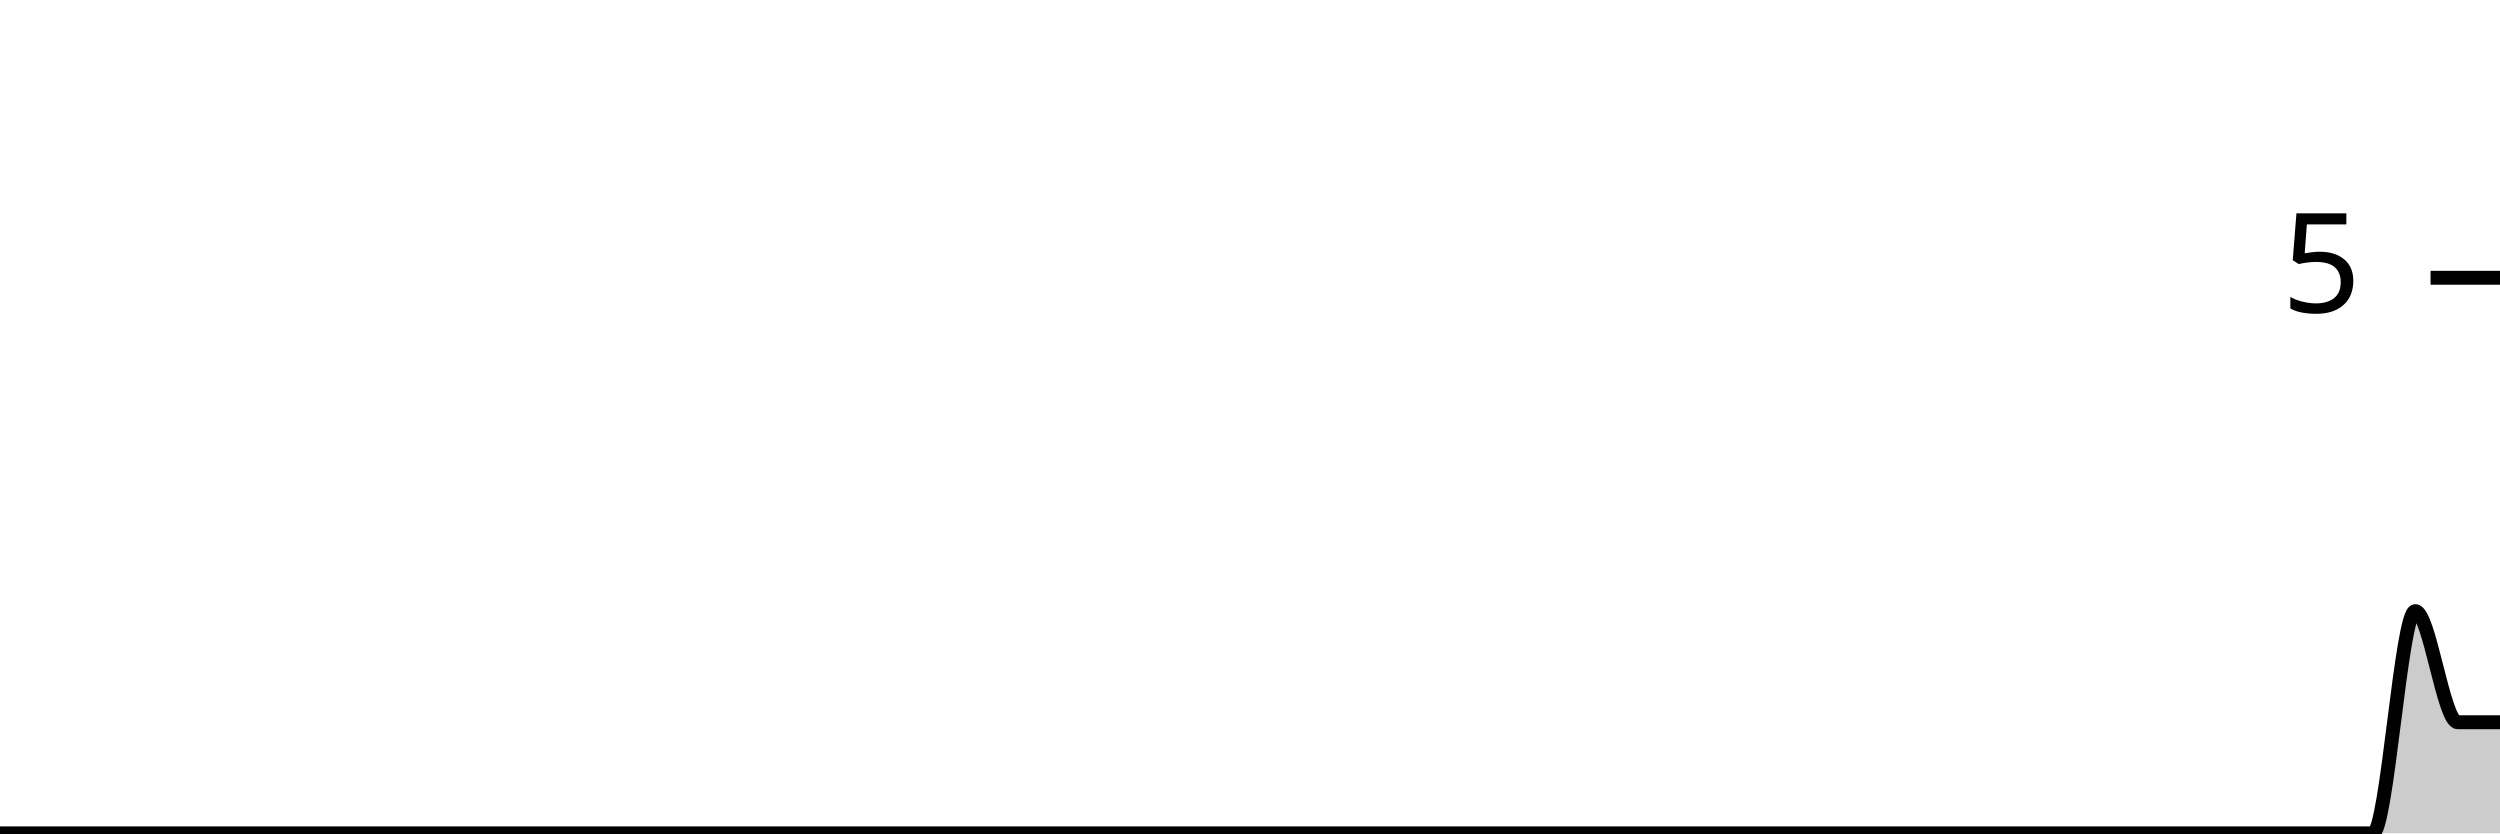
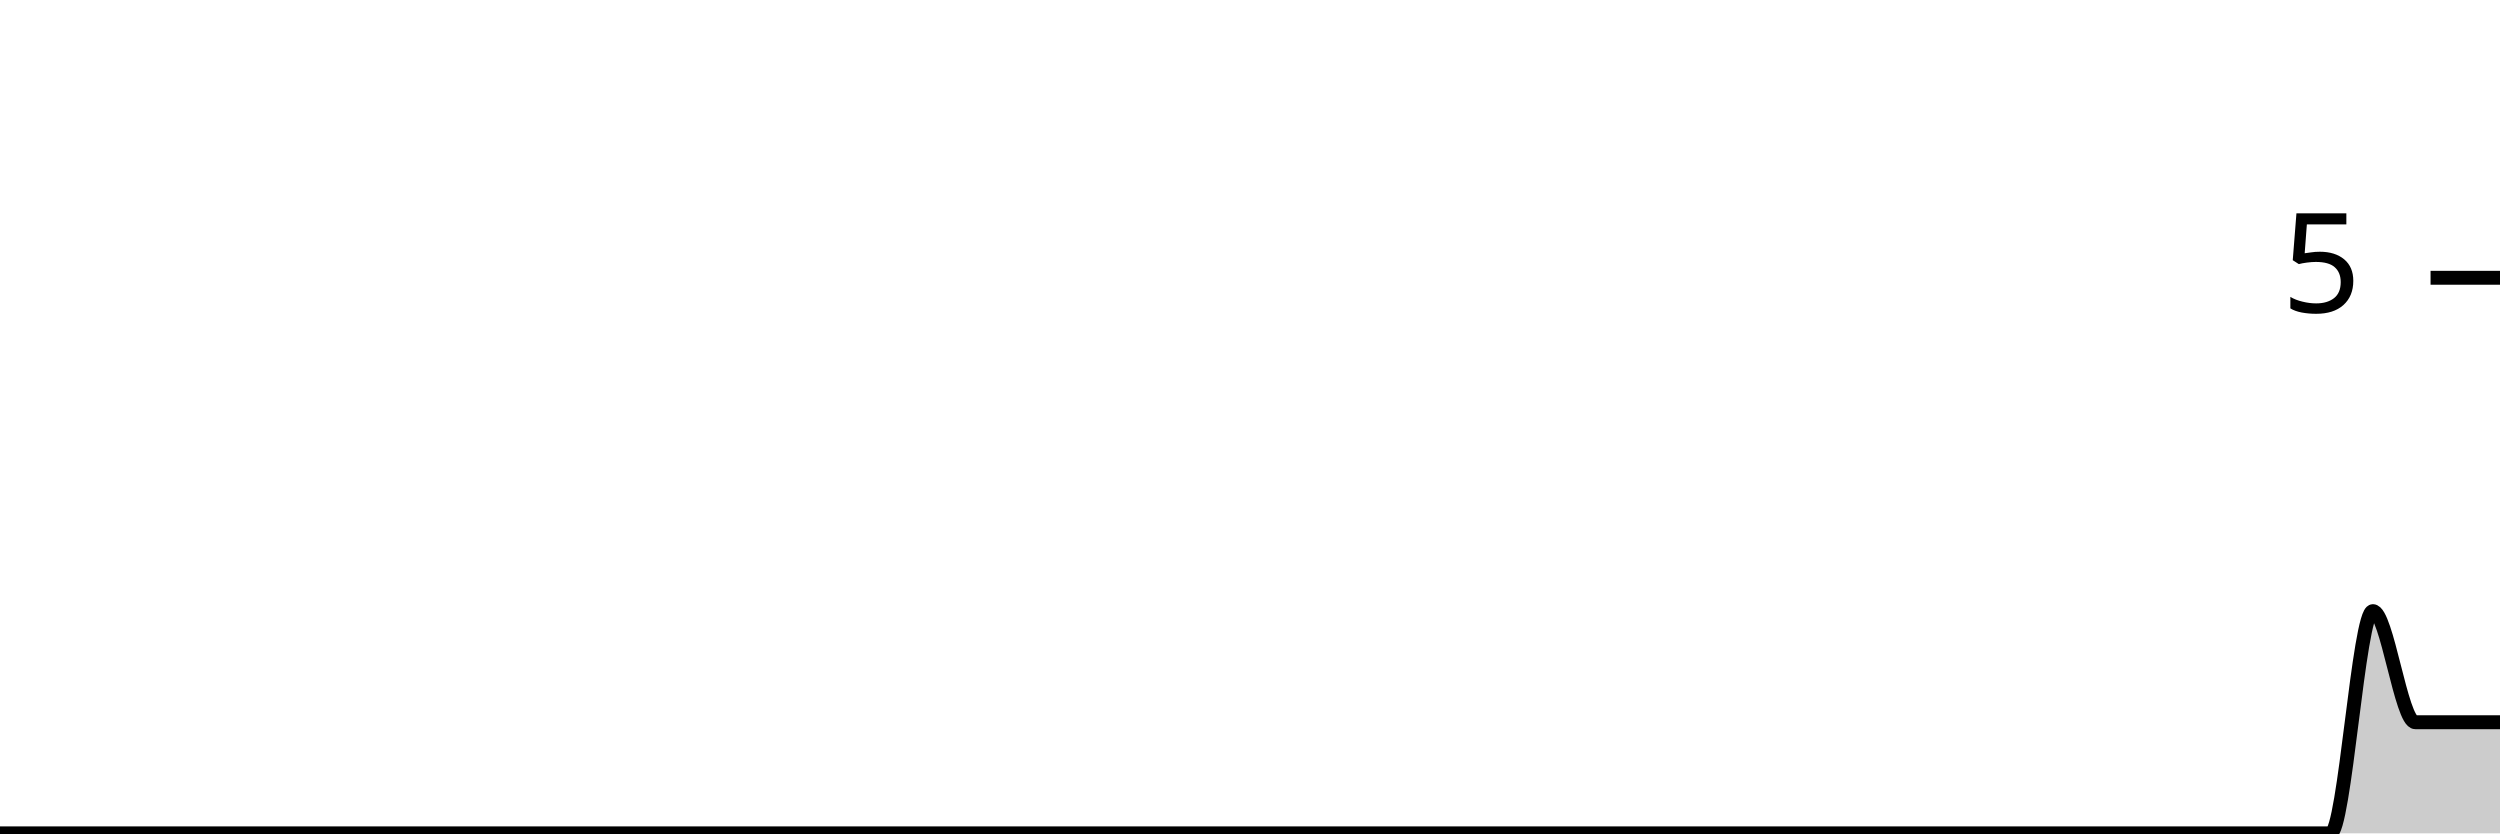
<svg xmlns="http://www.w3.org/2000/svg" viewBox="0 0 180 60">
  <g transform="translate(0,20)">
-     <path class="area" fill="rgba(0, 0, 0, 0.2)" d="M0,40C1.017,40,2.034,40,3.051,40C4.068,40,5.085,40,6.102,40C7.119,40,8.136,40,9.153,40C10.169,40,11.186,40,12.203,40C13.22,40,14.237,40,15.254,40C16.271,40,17.288,40,18.305,40C19.322,40,20.339,40,21.356,40C22.373,40,23.39,40,24.407,40C25.424,40,26.441,40,27.458,40C28.475,40,29.492,40,30.508,40C31.525,40,32.542,40,33.559,40C34.576,40,35.593,40,36.61,40C37.627,40,38.644,40,39.661,40C40.678,40,41.695,40,42.712,40C43.729,40,44.746,40,45.763,40C46.78,40,47.797,40,48.814,40C49.831,40,50.847,40,51.864,40C52.881,40,53.898,40,54.915,40C55.932,40,56.949,40,57.966,40C58.983,40,60,40,61.017,40C62.034,40,63.051,40,64.068,40C65.085,40,66.102,40,67.119,40C68.136,40,69.153,40,70.169,40C71.186,40,72.203,40,73.22,40C74.237,40,75.254,40,76.271,40C77.288,40,78.305,40,79.322,40C80.339,40,81.356,40,82.373,40C83.39,40,84.407,40,85.424,40C86.441,40,87.458,40,88.475,40C89.492,40,90.508,40,91.525,40C92.542,40,93.559,40,94.576,40C95.593,40,96.61,40,97.627,40C98.644,40,99.661,40,100.678,40C101.695,40,102.712,40,103.729,40C104.746,40,105.763,40,106.78,40C107.797,40,108.814,40,109.831,40C110.847,40,111.864,40,112.881,40C113.898,40,114.915,40,115.932,40C116.949,40,117.966,40,118.983,40C120,40,121.017,40,122.034,40C123.051,40,124.068,40,125.085,40C126.102,40,127.119,40,128.136,40C129.153,40,130.169,40,131.186,40C132.203,40,133.22,40,134.237,40C135.254,40,136.271,40,137.288,40C138.305,40,139.322,40,140.339,40C141.356,40,142.373,40,143.39,40C144.407,40,145.424,40,146.441,40C147.458,40,148.475,40,149.492,40C150.508,40,151.525,40,152.542,40C153.559,40,154.576,40,155.593,40C156.61,40,157.627,40,158.644,40C159.661,40,160.678,40,161.695,40C162.712,40,163.729,40,164.746,40C165.763,40,166.78,40,167.797,40C168.814,40,169.831,40,170.847,40C171.864,40,172.881,24,173.898,24C174.915,24,175.932,32,176.949,32C177.966,32,178.983,32,180,32L180,40C178.983,40,177.966,40,176.949,40C175.932,40,174.915,40,173.898,40C172.881,40,171.864,40,170.847,40C169.831,40,168.814,40,167.797,40C166.78,40,165.763,40,164.746,40C163.729,40,162.712,40,161.695,40C160.678,40,159.661,40,158.644,40C157.627,40,156.61,40,155.593,40C154.576,40,153.559,40,152.542,40C151.525,40,150.508,40,149.492,40C148.475,40,147.458,40,146.441,40C145.424,40,144.407,40,143.39,40C142.373,40,141.356,40,140.339,40C139.322,40,138.305,40,137.288,40C136.271,40,135.254,40,134.237,40C133.22,40,132.203,40,131.186,40C130.169,40,129.153,40,128.136,40C127.119,40,126.102,40,125.085,40C124.068,40,123.051,40,122.034,40C121.017,40,120,40,118.983,40C117.966,40,116.949,40,115.932,40C114.915,40,113.898,40,112.881,40C111.864,40,110.847,40,109.831,40C108.814,40,107.797,40,106.78,40C105.763,40,104.746,40,103.729,40C102.712,40,101.695,40,100.678,40C99.661,40,98.644,40,97.627,40C96.61,40,95.593,40,94.576,40C93.559,40,92.542,40,91.525,40C90.508,40,89.492,40,88.475,40C87.458,40,86.441,40,85.424,40C84.407,40,83.39,40,82.373,40C81.356,40,80.339,40,79.322,40C78.305,40,77.288,40,76.271,40C75.254,40,74.237,40,73.22,40C72.203,40,71.186,40,70.169,40C69.153,40,68.136,40,67.119,40C66.102,40,65.085,40,64.068,40C63.051,40,62.034,40,61.017,40C60,40,58.983,40,57.966,40C56.949,40,55.932,40,54.915,40C53.898,40,52.881,40,51.864,40C50.847,40,49.831,40,48.814,40C47.797,40,46.78,40,45.763,40C44.746,40,43.729,40,42.712,40C41.695,40,40.678,40,39.661,40C38.644,40,37.627,40,36.61,40C35.593,40,34.576,40,33.559,40C32.542,40,31.525,40,30.508,40C29.492,40,28.475,40,27.458,40C26.441,40,25.424,40,24.407,40C23.39,40,22.373,40,21.356,40C20.339,40,19.322,40,18.305,40C17.288,40,16.271,40,15.254,40C14.237,40,13.22,40,12.203,40C11.186,40,10.169,40,9.153,40C8.136,40,7.119,40,6.102,40C5.085,40,4.068,40,3.051,40C2.034,40,1.017,40,0,40Z" />
-     <path class="line" stroke="black" fill="none" d="M0,40C1.017,40,2.034,40,3.051,40C4.068,40,5.085,40,6.102,40C7.119,40,8.136,40,9.153,40C10.169,40,11.186,40,12.203,40C13.22,40,14.237,40,15.254,40C16.271,40,17.288,40,18.305,40C19.322,40,20.339,40,21.356,40C22.373,40,23.39,40,24.407,40C25.424,40,26.441,40,27.458,40C28.475,40,29.492,40,30.508,40C31.525,40,32.542,40,33.559,40C34.576,40,35.593,40,36.61,40C37.627,40,38.644,40,39.661,40C40.678,40,41.695,40,42.712,40C43.729,40,44.746,40,45.763,40C46.78,40,47.797,40,48.814,40C49.831,40,50.847,40,51.864,40C52.881,40,53.898,40,54.915,40C55.932,40,56.949,40,57.966,40C58.983,40,60,40,61.017,40C62.034,40,63.051,40,64.068,40C65.085,40,66.102,40,67.119,40C68.136,40,69.153,40,70.169,40C71.186,40,72.203,40,73.22,40C74.237,40,75.254,40,76.271,40C77.288,40,78.305,40,79.322,40C80.339,40,81.356,40,82.373,40C83.39,40,84.407,40,85.424,40C86.441,40,87.458,40,88.475,40C89.492,40,90.508,40,91.525,40C92.542,40,93.559,40,94.576,40C95.593,40,96.61,40,97.627,40C98.644,40,99.661,40,100.678,40C101.695,40,102.712,40,103.729,40C104.746,40,105.763,40,106.78,40C107.797,40,108.814,40,109.831,40C110.847,40,111.864,40,112.881,40C113.898,40,114.915,40,115.932,40C116.949,40,117.966,40,118.983,40C120,40,121.017,40,122.034,40C123.051,40,124.068,40,125.085,40C126.102,40,127.119,40,128.136,40C129.153,40,130.169,40,131.186,40C132.203,40,133.22,40,134.237,40C135.254,40,136.271,40,137.288,40C138.305,40,139.322,40,140.339,40C141.356,40,142.373,40,143.39,40C144.407,40,145.424,40,146.441,40C147.458,40,148.475,40,149.492,40C150.508,40,151.525,40,152.542,40C153.559,40,154.576,40,155.593,40C156.61,40,157.627,40,158.644,40C159.661,40,160.678,40,161.695,40C162.712,40,163.729,40,164.746,40C165.763,40,166.78,40,167.797,40C168.814,40,169.831,40,170.847,40C171.864,40,172.881,24,173.898,24C174.915,24,175.932,32,176.949,32C177.966,32,178.983,32,180,32" />
+     <path class="area" fill="rgba(0, 0, 0, 0.2)" d="M0,40C1.017,40,2.034,40,3.051,40C4.068,40,5.085,40,6.102,40C7.119,40,8.136,40,9.153,40C10.169,40,11.186,40,12.203,40C13.22,40,14.237,40,15.254,40C16.271,40,17.288,40,18.305,40C19.322,40,20.339,40,21.356,40C22.373,40,23.39,40,24.407,40C25.424,40,26.441,40,27.458,40C28.475,40,29.492,40,30.508,40C31.525,40,32.542,40,33.559,40C34.576,40,35.593,40,36.61,40C37.627,40,38.644,40,39.661,40C40.678,40,41.695,40,42.712,40C43.729,40,44.746,40,45.763,40C46.78,40,47.797,40,48.814,40C49.831,40,50.847,40,51.864,40C52.881,40,53.898,40,54.915,40C55.932,40,56.949,40,57.966,40C58.983,40,60,40,61.017,40C62.034,40,63.051,40,64.068,40C65.085,40,66.102,40,67.119,40C68.136,40,69.153,40,70.169,40C71.186,40,72.203,40,73.22,40C74.237,40,75.254,40,76.271,40C77.288,40,78.305,40,79.322,40C80.339,40,81.356,40,82.373,40C83.39,40,84.407,40,85.424,40C86.441,40,87.458,40,88.475,40C89.492,40,90.508,40,91.525,40C92.542,40,93.559,40,94.576,40C95.593,40,96.61,40,97.627,40C98.644,40,99.661,40,100.678,40C101.695,40,102.712,40,103.729,40C104.746,40,105.763,40,106.78,40C107.797,40,108.814,40,109.831,40C110.847,40,111.864,40,112.881,40C113.898,40,114.915,40,115.932,40C116.949,40,117.966,40,118.983,40C120,40,121.017,40,122.034,40C123.051,40,124.068,40,125.085,40C126.102,40,127.119,40,128.136,40C129.153,40,130.169,40,131.186,40C132.203,40,133.22,40,134.237,40C135.254,40,136.271,40,137.288,40C138.305,40,139.322,40,140.339,40C141.356,40,142.373,40,143.39,40C144.407,40,145.424,40,146.441,40C147.458,40,148.475,40,149.492,40C150.508,40,151.525,40,152.542,40C153.559,40,154.576,40,155.593,40C156.61,40,157.627,40,158.644,40C159.661,40,160.678,40,161.695,40C162.712,40,163.729,40,164.746,40C165.763,40,166.78,40,167.797,40C168.814,40,169.831,24,170.847,24C171.864,24,172.881,32,173.898,32C174.915,32,175.932,32,176.949,32C177.966,32,178.983,32,180,32L180,40C178.983,40,177.966,40,176.949,40C175.932,40,174.915,40,173.898,40C172.881,40,171.864,40,170.847,40C169.831,40,168.814,40,167.797,40C166.78,40,165.763,40,164.746,40C163.729,40,162.712,40,161.695,40C160.678,40,159.661,40,158.644,40C157.627,40,156.61,40,155.593,40C154.576,40,153.559,40,152.542,40C151.525,40,150.508,40,149.492,40C148.475,40,147.458,40,146.441,40C145.424,40,144.407,40,143.39,40C142.373,40,141.356,40,140.339,40C139.322,40,138.305,40,137.288,40C136.271,40,135.254,40,134.237,40C133.22,40,132.203,40,131.186,40C130.169,40,129.153,40,128.136,40C127.119,40,126.102,40,125.085,40C124.068,40,123.051,40,122.034,40C121.017,40,120,40,118.983,40C117.966,40,116.949,40,115.932,40C114.915,40,113.898,40,112.881,40C111.864,40,110.847,40,109.831,40C108.814,40,107.797,40,106.78,40C105.763,40,104.746,40,103.729,40C102.712,40,101.695,40,100.678,40C99.661,40,98.644,40,97.627,40C96.61,40,95.593,40,94.576,40C93.559,40,92.542,40,91.525,40C90.508,40,89.492,40,88.475,40C87.458,40,86.441,40,85.424,40C84.407,40,83.39,40,82.373,40C81.356,40,80.339,40,79.322,40C78.305,40,77.288,40,76.271,40C75.254,40,74.237,40,73.22,40C72.203,40,71.186,40,70.169,40C69.153,40,68.136,40,67.119,40C66.102,40,65.085,40,64.068,40C63.051,40,62.034,40,61.017,40C60,40,58.983,40,57.966,40C56.949,40,55.932,40,54.915,40C53.898,40,52.881,40,51.864,40C50.847,40,49.831,40,48.814,40C47.797,40,46.78,40,45.763,40C44.746,40,43.729,40,42.712,40C41.695,40,40.678,40,39.661,40C38.644,40,37.627,40,36.61,40C35.593,40,34.576,40,33.559,40C32.542,40,31.525,40,30.508,40C29.492,40,28.475,40,27.458,40C26.441,40,25.424,40,24.407,40C23.39,40,22.373,40,21.356,40C20.339,40,19.322,40,18.305,40C17.288,40,16.271,40,15.254,40C14.237,40,13.22,40,12.203,40C11.186,40,10.169,40,9.153,40C8.136,40,7.119,40,6.102,40C5.085,40,4.068,40,3.051,40C2.034,40,1.017,40,0,40Z" />
+     <path class="line" stroke="black" fill="none" d="M0,40C1.017,40,2.034,40,3.051,40C4.068,40,5.085,40,6.102,40C7.119,40,8.136,40,9.153,40C10.169,40,11.186,40,12.203,40C13.22,40,14.237,40,15.254,40C16.271,40,17.288,40,18.305,40C19.322,40,20.339,40,21.356,40C22.373,40,23.39,40,24.407,40C25.424,40,26.441,40,27.458,40C28.475,40,29.492,40,30.508,40C31.525,40,32.542,40,33.559,40C34.576,40,35.593,40,36.61,40C37.627,40,38.644,40,39.661,40C40.678,40,41.695,40,42.712,40C43.729,40,44.746,40,45.763,40C46.78,40,47.797,40,48.814,40C49.831,40,50.847,40,51.864,40C52.881,40,53.898,40,54.915,40C55.932,40,56.949,40,57.966,40C58.983,40,60,40,61.017,40C62.034,40,63.051,40,64.068,40C65.085,40,66.102,40,67.119,40C68.136,40,69.153,40,70.169,40C71.186,40,72.203,40,73.22,40C74.237,40,75.254,40,76.271,40C77.288,40,78.305,40,79.322,40C80.339,40,81.356,40,82.373,40C83.39,40,84.407,40,85.424,40C86.441,40,87.458,40,88.475,40C89.492,40,90.508,40,91.525,40C92.542,40,93.559,40,94.576,40C95.593,40,96.61,40,97.627,40C98.644,40,99.661,40,100.678,40C101.695,40,102.712,40,103.729,40C104.746,40,105.763,40,106.78,40C107.797,40,108.814,40,109.831,40C110.847,40,111.864,40,112.881,40C113.898,40,114.915,40,115.932,40C116.949,40,117.966,40,118.983,40C120,40,121.017,40,122.034,40C123.051,40,124.068,40,125.085,40C126.102,40,127.119,40,128.136,40C129.153,40,130.169,40,131.186,40C132.203,40,133.22,40,134.237,40C135.254,40,136.271,40,137.288,40C138.305,40,139.322,40,140.339,40C141.356,40,142.373,40,143.39,40C144.407,40,145.424,40,146.441,40C147.458,40,148.475,40,149.492,40C150.508,40,151.525,40,152.542,40C153.559,40,154.576,40,155.593,40C156.61,40,157.627,40,158.644,40C159.661,40,160.678,40,161.695,40C162.712,40,163.729,40,164.746,40C165.763,40,166.78,40,167.797,40C168.814,40,169.831,24,170.847,24C171.864,24,172.881,32,173.898,32C174.915,32,175.932,32,176.949,32C177.966,32,178.983,32,180,32" />
    <path class="axis-ceiling" stroke-width="1" stroke="black" fill="none" d="M175,0L180,0" />
    <text class="axis-ceiling-label" font-family="sans-serif" text-anchor="end" font-size="10px" x="170" y="2.5">5</text>
  </g>
</svg>
